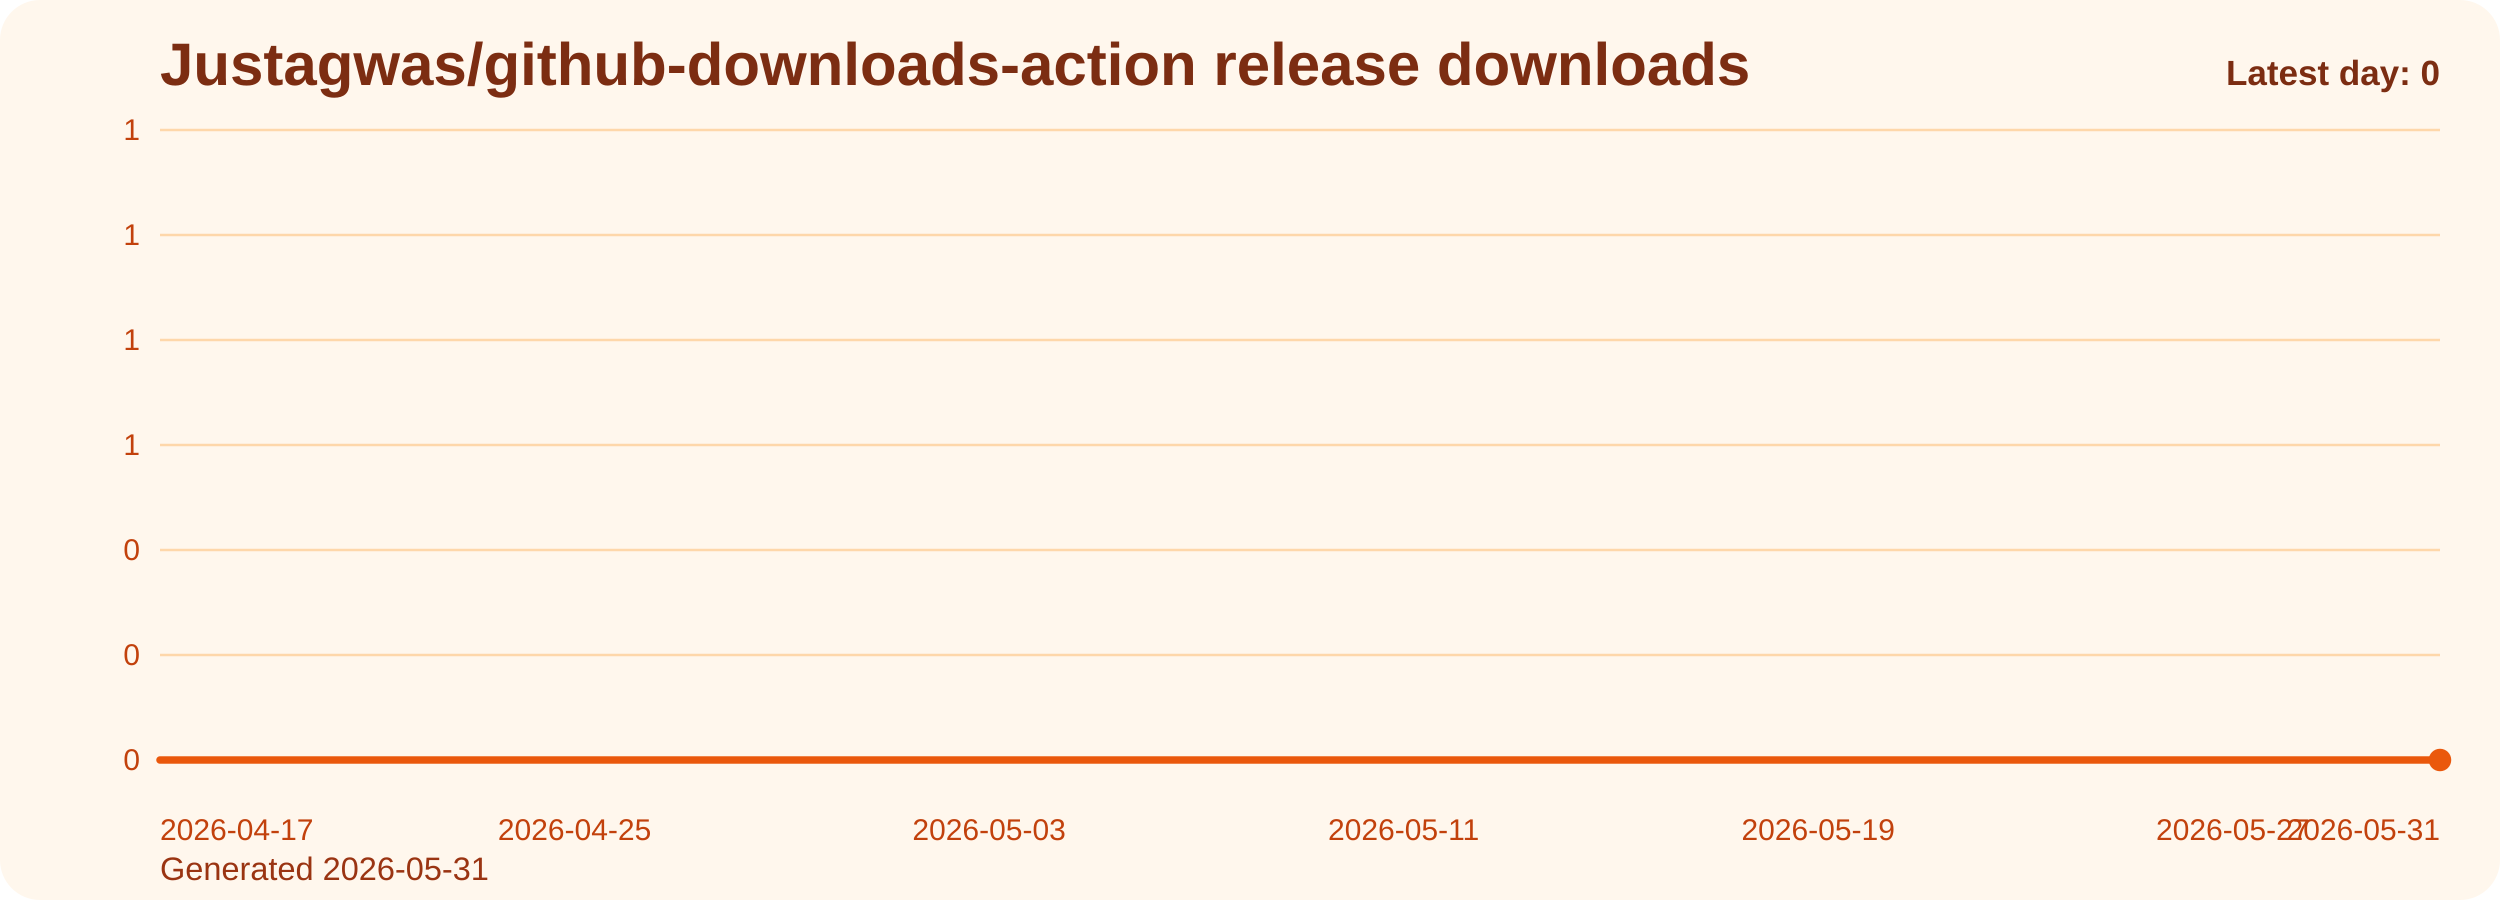
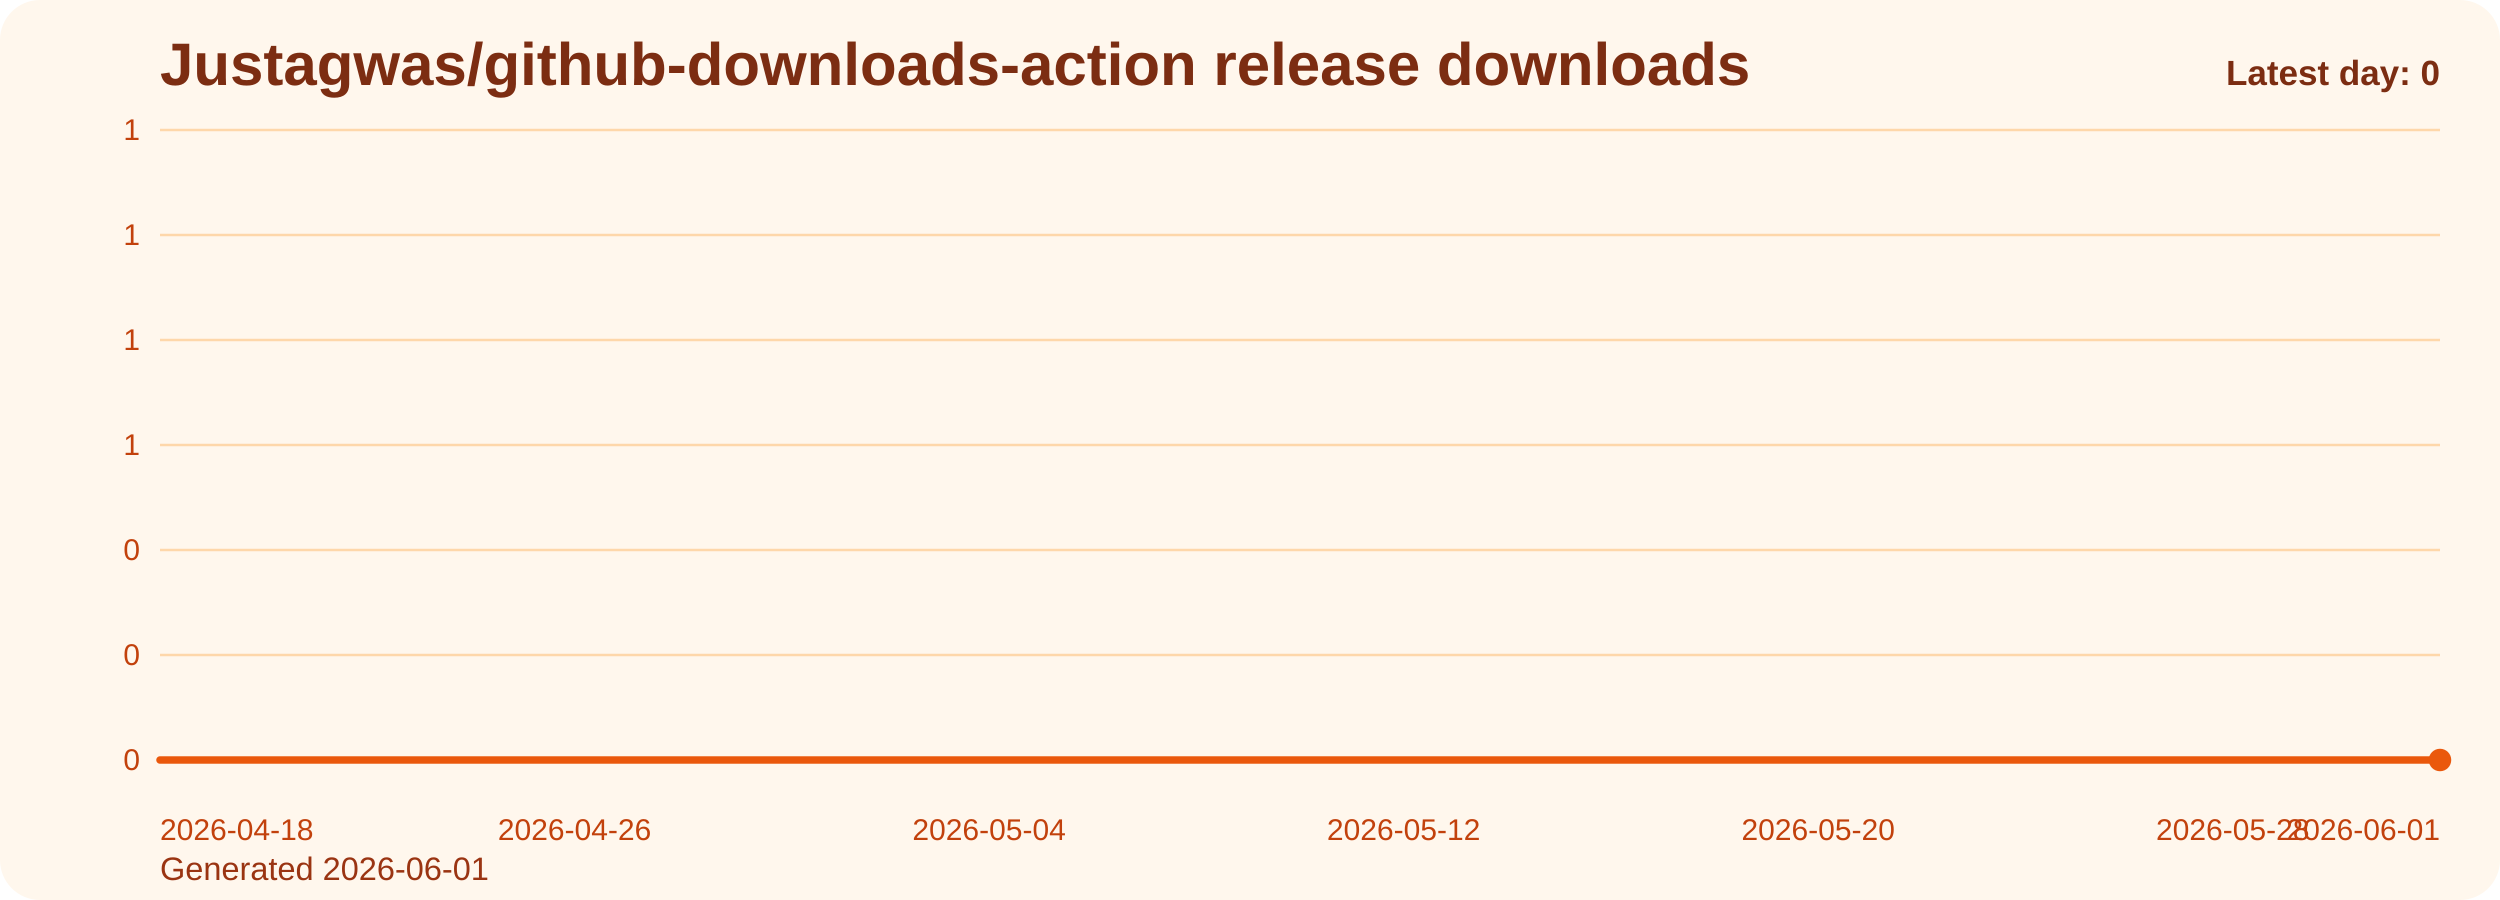
<svg xmlns="http://www.w3.org/2000/svg" viewBox="0 0 1000 360" role="img" aria-label="Justagwas/github-downloads-action release downloads chart">
  <defs>
    <linearGradient id="fill-daily-orange" x1="0" y1="0" x2="0" y2="1">
      <stop offset="0%" stop-color="#f97316" stop-opacity="0.32" />
      <stop offset="100%" stop-color="#f97316" stop-opacity="0.05" />
    </linearGradient>
    <style>
      .bg { fill: #fff7ed; }
      .title { font: 700 24px Arial, sans-serif; fill: #7c2d12; }
      .sub { font: 400 13px Arial, sans-serif; fill: #9a3412; }
      .grid { stroke: #fed7aa; stroke-width: 1; }
      .axis { font: 400 12px Arial, sans-serif; fill: #c2410c; }
      .line { fill: none; stroke: #ea580c; stroke-width: 3; stroke-linecap: round; stroke-linejoin: round; }
      .dot { fill: #ea580c; }
      .value { font: 600 11px Arial, sans-serif; fill: #9a3412; }
      .latest { font: 700 14px Arial, sans-serif; fill: #7c2d12; }
    </style>
  </defs>
  <rect class="bg" x="0" y="0" width="1000" height="360" rx="16" />
  <text class="title" x="64" y="34">Justagwas/github-downloads-action release downloads</text>
-   <text class="sub" x="64" y="352">Generated 2026-05-31</text>
+   <text class="sub" x="64" y="352">Generated 2026-06-01</text>
  <line x1="64" y1="52.00" x2="976" y2="52.00" class="grid" />
  <text x="56" y="56.00" text-anchor="end" class="axis">1</text>
  <line x1="64" y1="94.00" x2="976" y2="94.00" class="grid" />
  <text x="56" y="98.00" text-anchor="end" class="axis">1</text>
  <line x1="64" y1="136.00" x2="976" y2="136.00" class="grid" />
  <text x="56" y="140.00" text-anchor="end" class="axis">1</text>
  <line x1="64" y1="178.00" x2="976" y2="178.00" class="grid" />
  <text x="56" y="182.00" text-anchor="end" class="axis">1</text>
  <line x1="64" y1="220.00" x2="976" y2="220.00" class="grid" />
  <text x="56" y="224.00" text-anchor="end" class="axis">0</text>
  <line x1="64" y1="262.00" x2="976" y2="262.00" class="grid" />
  <text x="56" y="266.00" text-anchor="end" class="axis">0</text>
  <line x1="64" y1="304.00" x2="976" y2="304.00" class="grid" />
  <text x="56" y="308.00" text-anchor="end" class="axis">0</text>
  <path d="M 64.00 304 L 64.00 304.00 L 84.73 304.00 L 105.45 304.00 L 126.18 304.00 L 146.91 304.00 L 167.64 304.00 L 188.36 304.00 L 209.09 304.00 L 229.82 304.00 L 250.55 304.00 L 271.27 304.00 L 292.00 304.00 L 312.73 304.00 L 333.45 304.00 L 354.18 304.00 L 374.91 304.00 L 395.64 304.00 L 416.36 304.00 L 437.09 304.00 L 457.82 304.00 L 478.55 304.00 L 499.27 304.00 L 520.00 304.00 L 540.73 304.00 L 561.45 304.00 L 582.18 304.00 L 602.91 304.00 L 623.64 304.00 L 644.36 304.00 L 665.09 304.00 L 685.82 304.00 L 706.55 304.00 L 727.27 304.00 L 748.00 304.00 L 768.73 304.00 L 789.45 304.00 L 810.18 304.00 L 830.91 304.00 L 851.64 304.00 L 872.36 304.00 L 893.09 304.00 L 913.82 304.00 L 934.55 304.00 L 955.27 304.00 L 976.00 304.00 L 976.00 304 Z" fill="url(#fill-daily-orange)" />
  <polyline class="line" points="64.00,304.00 84.73,304.00 105.45,304.00 126.18,304.00 146.91,304.00 167.64,304.00 188.36,304.00 209.09,304.00 229.82,304.00 250.55,304.00 271.27,304.00 292.00,304.00 312.73,304.00 333.45,304.00 354.18,304.00 374.91,304.00 395.64,304.00 416.36,304.00 437.09,304.00 457.82,304.00 478.55,304.00 499.27,304.00 520.00,304.00 540.73,304.00 561.45,304.00 582.18,304.00 602.91,304.00 623.64,304.00 644.36,304.00 665.09,304.00 685.82,304.00 706.55,304.00 727.27,304.00 748.00,304.00 768.73,304.00 789.45,304.00 810.18,304.00 830.91,304.00 851.64,304.00 872.36,304.00 893.09,304.00 913.82,304.00 934.55,304.00 955.27,304.00 976.00,304.00" />
  <circle class="dot" cx="976.00" cy="304.00" r="4.5" />
-   <text class="axis" x="64.00" y="336" text-anchor="start">2026-04-17</text>
-   <text class="axis" x="229.82" y="336" text-anchor="middle">2026-04-25</text>
-   <text class="axis" x="395.64" y="336" text-anchor="middle">2026-05-03</text>
-   <text class="axis" x="561.45" y="336" text-anchor="middle">2026-05-11</text>
-   <text class="axis" x="727.27" y="336" text-anchor="middle">2026-05-19</text>
-   <text class="axis" x="893.09" y="336" text-anchor="middle">2026-05-27</text>
-   <text class="axis" x="976.00" y="336" text-anchor="end">2026-05-31</text>
+   <text class="axis" x="64.00" y="336" text-anchor="start">2026-04-18</text>
+   <text class="axis" x="229.82" y="336" text-anchor="middle">2026-04-26</text>
+   <text class="axis" x="395.64" y="336" text-anchor="middle">2026-05-04</text>
+   <text class="axis" x="561.45" y="336" text-anchor="middle">2026-05-12</text>
+   <text class="axis" x="727.27" y="336" text-anchor="middle">2026-05-20</text>
+   <text class="axis" x="893.09" y="336" text-anchor="middle">2026-05-28</text>
+   <text class="axis" x="976.00" y="336" text-anchor="end">2026-06-01</text>
  <text class="latest" x="976" y="34" text-anchor="end">Latest day: 0</text>
</svg>
